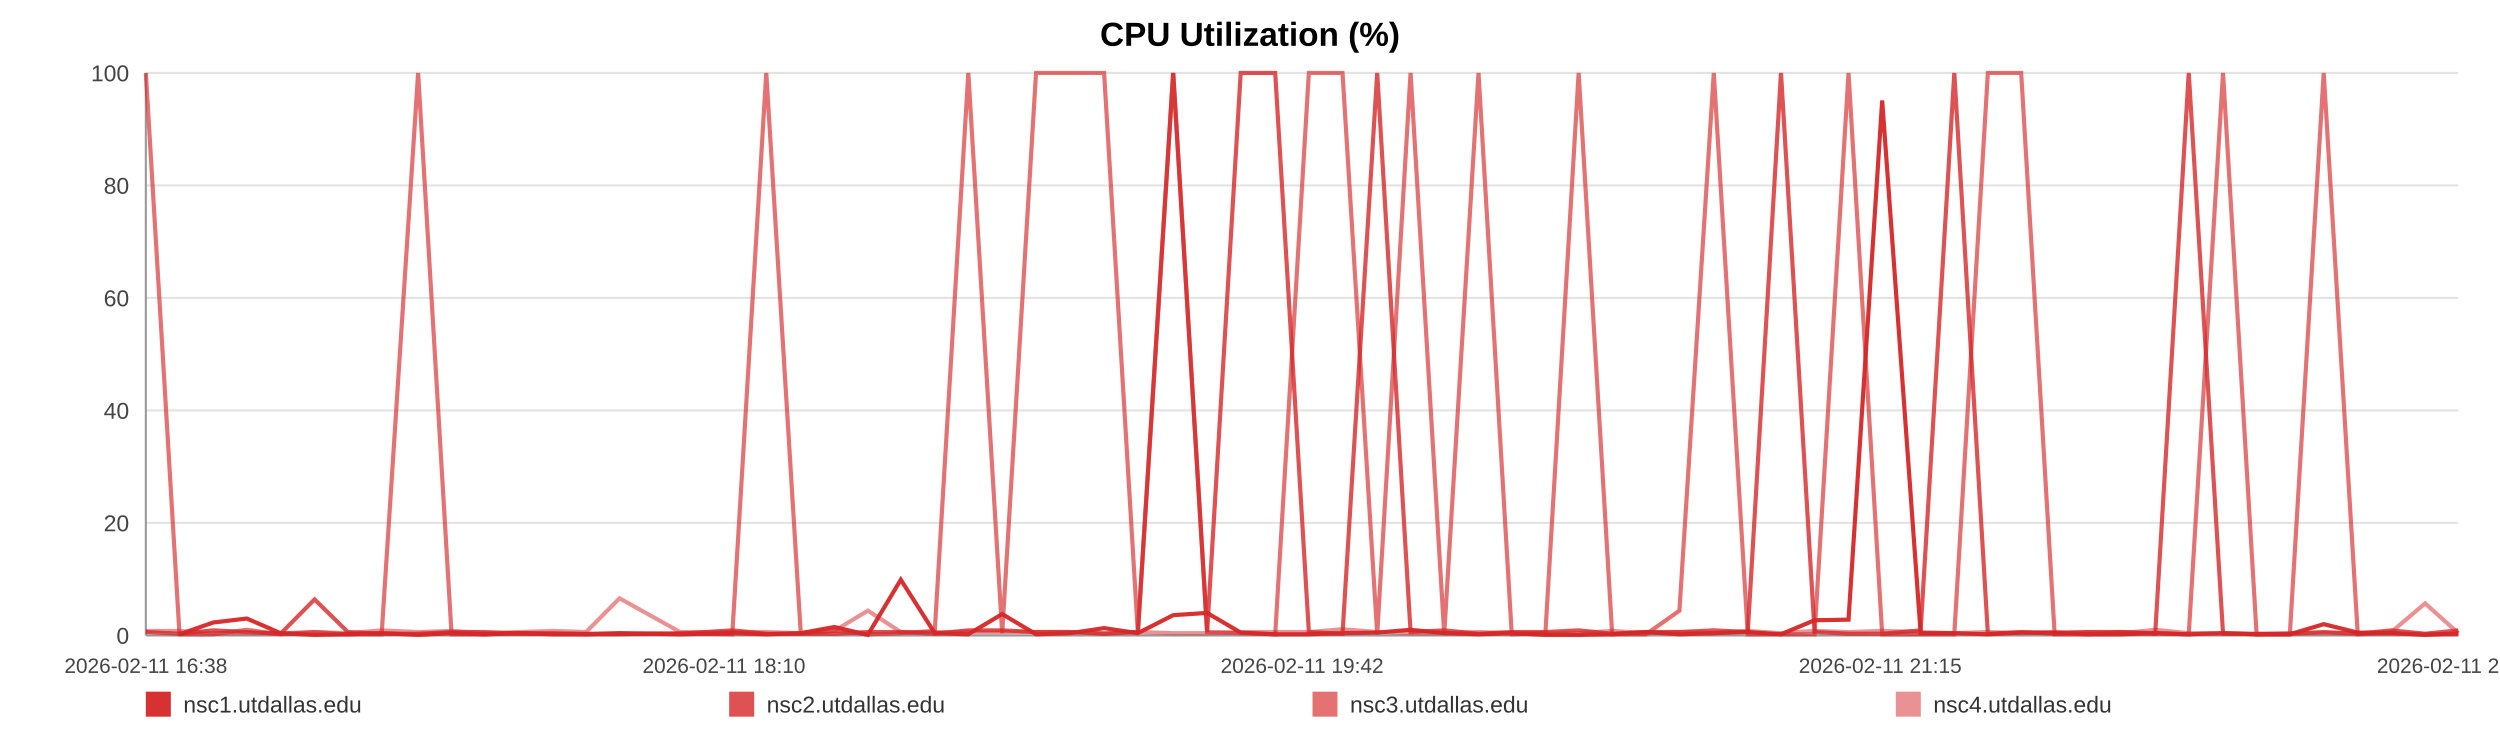
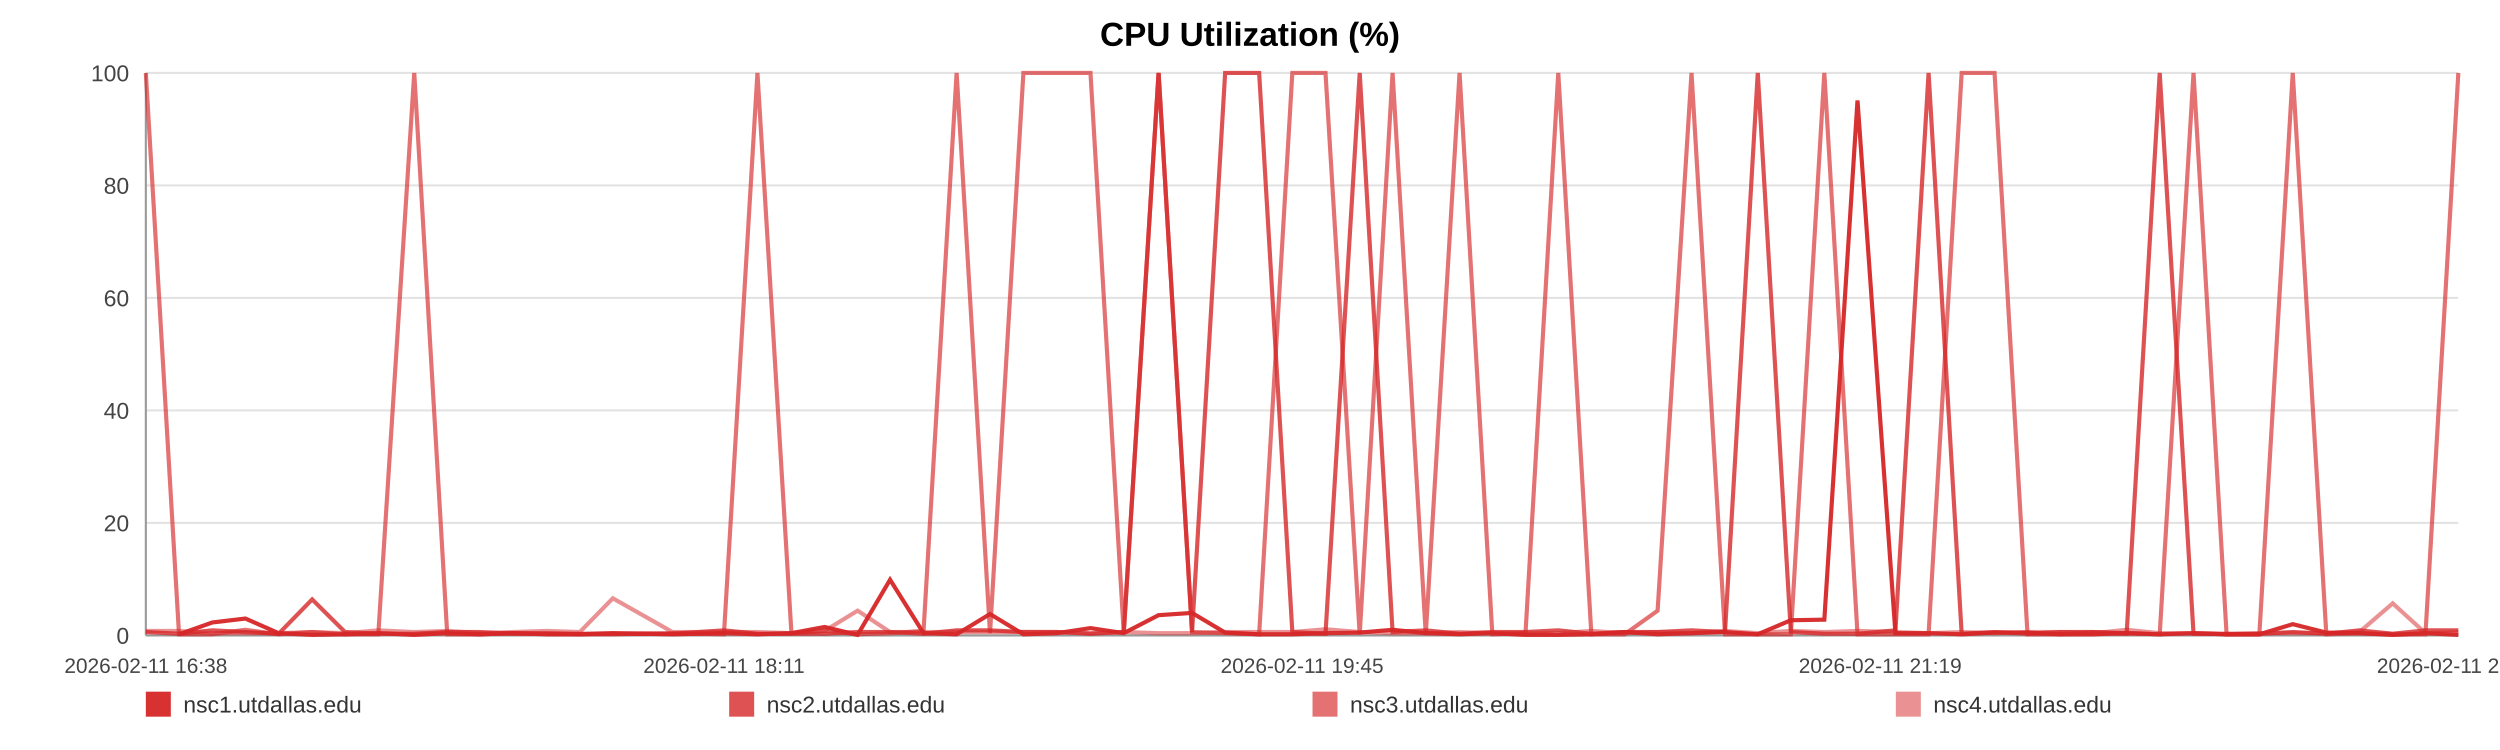
<svg xmlns="http://www.w3.org/2000/svg" width="1200" height="360" viewBox="0 0 1200 360" role="img" aria-label="CPU Utilization (%)">
  <rect width="100%" height="100%" fill="#ffffff" />
  <text x="600.0" y="22" text-anchor="middle" font-size="16" font-family="Arial, Helvetica, sans-serif" font-weight="bold">CPU Utilization (%)</text>
  <line x1="70" y1="35.00" x2="1180" y2="35.00" stroke="#e3e3e3" stroke-width="1" />
  <text x="62" y="39.00" text-anchor="end" font-size="11" fill="#444" font-family="Arial, Helvetica, sans-serif">100</text>
  <line x1="70" y1="89.00" x2="1180" y2="89.00" stroke="#e3e3e3" stroke-width="1" />
  <text x="62" y="93.00" text-anchor="end" font-size="11" fill="#444" font-family="Arial, Helvetica, sans-serif">80</text>
  <line x1="70" y1="143.00" x2="1180" y2="143.00" stroke="#e3e3e3" stroke-width="1" />
  <text x="62" y="147.00" text-anchor="end" font-size="11" fill="#444" font-family="Arial, Helvetica, sans-serif">60</text>
  <line x1="70" y1="197.00" x2="1180" y2="197.00" stroke="#e3e3e3" stroke-width="1" />
  <text x="62" y="201.00" text-anchor="end" font-size="11" fill="#444" font-family="Arial, Helvetica, sans-serif">40</text>
  <line x1="70" y1="251.00" x2="1180" y2="251.00" stroke="#e3e3e3" stroke-width="1" />
  <text x="62" y="255.00" text-anchor="end" font-size="11" fill="#444" font-family="Arial, Helvetica, sans-serif">20</text>
  <line x1="70" y1="305.00" x2="1180" y2="305.00" stroke="#e3e3e3" stroke-width="1" />
  <text x="62" y="309.00" text-anchor="end" font-size="11" fill="#444" font-family="Arial, Helvetica, sans-serif">0</text>
  <line x1="70" y1="35" x2="70" y2="305" stroke="#999" />
  <line x1="70" y1="305" x2="1180" y2="305" stroke="#999" />
  <text x="70.00" y="323" text-anchor="middle" font-size="10" fill="#444" font-family="Arial, Helvetica, sans-serif">2026-02-11 16:38</text>
-   <text x="347.50" y="323" text-anchor="middle" font-size="10" fill="#444" font-family="Arial, Helvetica, sans-serif">2026-02-11 18:10</text>
-   <text x="625.00" y="323" text-anchor="middle" font-size="10" fill="#444" font-family="Arial, Helvetica, sans-serif">2026-02-11 19:42</text>
-   <text x="902.50" y="323" text-anchor="middle" font-size="10" fill="#444" font-family="Arial, Helvetica, sans-serif">2026-02-11 21:15</text>
-   <text x="1180.00" y="323" text-anchor="middle" font-size="10" fill="#444" font-family="Arial, Helvetica, sans-serif">2026-02-11 22:47</text>
-   <polyline fill="none" stroke="#d62728" stroke-opacity="0.95" stroke-width="2" points="86.16,304.46 102.36,298.79 118.47,296.90 134.67,303.92 150.98,304.73 166.98,304.46 183.19,303.92 200.70,304.73 216.75,303.92 232.81,304.46 248.86,303.92 265.27,304.46 281.33,304.46 297.38,303.92 326.44,304.46 351.50,303.92 367.81,304.46 384.36,303.92 400.47,300.95 416.57,304.73 432.38,278.27 448.69,303.92 464.79,304.46 481.05,294.74 497.30,304.46 513.76,303.92 529.97,301.49 546.17,303.92 563.13,295.28 579.43,294.20 595.54,303.65 612.10,304.46 628.25,304.46 644.41,303.92 661.06,303.65 677.07,302.30 693.22,303.92 709.68,304.46 725.64,303.92 741.79,304.73 757.75,304.73 773.85,304.46 790.06,303.38 806.12,304.46 822.62,303.92 838.93,303.38 854.88,304.46 870.99,297.71 887.29,297.44 903.45,48.23 921.91,303.92 938.06,303.92 954.17,304.46 970.17,303.65 986.23,303.65 1002.24,304.46 1018.29,304.46 1034.50,303.92 1050.60,304.46 1067.06,303.92 1083.17,304.46 1099.12,304.46 1115.38,299.60 1131.73,303.65 1147.84,303.92 1164.04,304.73 1180.00,303.92" />
-   <polyline fill="none" stroke="#d62728" stroke-opacity="0.80" stroke-width="2" points="70.00,303.38 86.16,304.19 102.36,302.57 118.47,303.38 134.67,304.19 150.98,287.72 166.98,303.38 183.19,304.19 200.70,304.19 216.75,303.38 232.81,303.38 248.86,304.19 265.27,304.19 281.33,304.19 297.38,304.19 326.44,304.19 351.50,302.57 367.81,304.19 384.36,304.19 400.47,304.19 416.57,303.38 432.38,303.38 448.69,304.19 464.79,302.57 481.05,302.57 497.30,303.38 513.76,303.38 529.97,304.19 546.17,303.38 563.13,35.00 579.43,303.38 595.54,35.00 612.10,35.00 628.25,303.38 644.41,304.19 661.06,35.00 677.07,303.38 693.22,302.57 709.68,304.19 725.64,303.38 741.79,303.38 757.75,302.57 773.85,304.19 790.06,303.38 806.12,303.38 822.62,302.57 838.93,303.38 854.88,35.00 870.99,303.38 887.29,304.19 903.45,304.19 921.91,302.57 938.06,35.00 954.17,304.19 970.17,303.38 986.23,304.19 1002.24,303.38 1018.29,303.38 1034.50,304.19 1050.60,35.00 1067.06,304.19 1083.17,304.19 1099.12,304.19 1115.38,303.38 1131.73,304.19 1147.84,302.57 1164.04,304.19 1180.00,302.57" />
-   <polyline fill="none" stroke="#d62728" stroke-opacity="0.65" stroke-width="2" points="70.00,35.00 86.16,304.46 102.36,304.46 118.47,302.30 134.67,304.46 150.98,303.38 166.98,304.46 183.19,304.46 200.70,35.00 216.75,304.46 232.81,304.46 248.86,303.92 265.27,303.92 281.33,304.46 297.38,304.46 326.44,303.92 351.50,304.46 367.81,35.00 384.36,303.92 400.47,302.84 416.57,304.46 432.38,303.92 448.69,302.84 464.79,35.00 481.05,303.92 497.30,35.00 513.76,35.00 529.97,35.00 546.17,303.92 563.13,35.00 579.43,303.38 595.54,303.92 612.10,304.46 628.25,35.00 644.41,35.00 661.06,304.46 677.07,35.00 693.22,304.46 709.68,35.00 725.64,304.46 741.79,303.92 757.75,35.00 773.85,304.46 790.06,304.46 806.12,293.12 822.62,35.00 838.93,304.46 854.88,304.46 870.99,304.46 887.29,35.00 903.45,304.46 921.91,304.46 938.06,304.46 954.17,35.00 970.17,35.00 986.23,304.46 1002.24,304.46 1018.29,303.38 1034.50,303.92 1050.60,304.46 1067.06,35.00 1083.17,304.46 1099.12,304.46 1115.38,35.00 1131.73,304.46 1147.84,303.92 1164.04,304.46 1180.00,304.46" />
-   <polyline fill="none" stroke="#d62728" stroke-opacity="0.50" stroke-width="2" points="70.00,302.84 86.16,302.84 102.36,303.92 118.47,303.92 134.67,303.92 150.98,303.38 166.98,303.92 183.19,302.57 200.70,303.38 216.75,302.84 232.81,303.92 248.86,303.38 265.27,302.84 281.33,303.38 297.38,287.18 326.44,303.38 351.50,303.38 367.81,303.38 384.36,303.92 400.47,302.84 416.57,293.12 432.38,303.38 448.69,303.38 464.79,303.38 481.05,303.38 497.30,303.38 513.76,303.38 529.97,303.92 546.17,303.38 563.13,303.92 579.43,303.92 595.54,303.38 612.10,303.38 628.25,303.38 644.41,302.03 661.06,303.38 677.07,303.92 693.22,303.92 709.68,303.38 725.64,303.92 741.79,303.92 757.75,303.92 773.85,302.84 790.06,303.92 806.12,303.38 822.62,303.92 838.93,302.84 854.88,303.92 870.99,302.84 887.29,303.38 903.45,302.84 921.91,303.38 938.06,303.92 954.17,303.38 970.17,303.92 986.23,303.38 1002.24,303.38 1018.29,303.92 1034.50,302.30 1050.60,303.92 1067.06,303.92 1083.17,304.46 1099.12,303.92 1115.38,303.92 1131.73,303.92 1147.84,303.38 1164.04,289.61 1180.00,303.92" />
+   <text x="347.50" y="323" text-anchor="middle" font-size="10" fill="#444" font-family="Arial, Helvetica, sans-serif">2026-02-11 18:11</text>
+   <text x="625.00" y="323" text-anchor="middle" font-size="10" fill="#444" font-family="Arial, Helvetica, sans-serif">2026-02-11 19:45</text>
+   <text x="902.50" y="323" text-anchor="middle" font-size="10" fill="#444" font-family="Arial, Helvetica, sans-serif">2026-02-11 21:19</text>
+   <text x="1180.00" y="323" text-anchor="middle" font-size="10" fill="#444" font-family="Arial, Helvetica, sans-serif">2026-02-11 22:53</text>
+   <polyline fill="none" stroke="#d62728" stroke-opacity="0.95" stroke-width="2" points="85.93,304.46 101.90,298.79 117.78,296.90 133.75,303.92 149.83,304.73 165.61,304.46 181.58,303.92 198.84,304.73 214.67,303.92 230.49,304.46 246.32,303.92 262.49,304.46 278.32,304.46 294.15,303.92 322.80,304.46 347.50,303.92 363.57,304.46 379.89,303.92 395.77,300.95 411.65,304.73 427.23,278.27 443.30,303.92 459.18,304.46 475.21,294.74 491.23,304.46 507.45,303.92 523.43,301.49 539.40,303.92 556.12,295.28 572.19,294.20 588.07,303.65 604.39,304.46 620.32,304.46 636.24,303.92 652.66,303.65 668.44,302.30 684.37,303.92 700.59,304.46 716.32,303.92 732.24,304.73 747.97,304.73 763.85,304.46 779.82,303.38 795.65,304.46 811.92,303.92 828.00,303.38 843.73,304.46 859.60,297.71 875.68,297.44 891.60,48.23 909.80,303.92 925.72,303.92 941.60,304.46 957.38,303.65 973.21,303.65 988.98,304.46 1004.81,304.46 1020.79,303.92 1036.66,304.46 1052.89,303.92 1068.76,304.46 1084.49,304.46 1100.52,299.60 1116.64,303.65 1132.52,303.92 1148.49,304.73 1164.22,303.92 1180.00,304.73" />
+   <polyline fill="none" stroke="#d62728" stroke-opacity="0.80" stroke-width="2" points="70.00,303.38 85.93,304.19 101.90,302.57 117.78,303.38 133.75,304.19 149.83,287.72 165.61,303.38 181.58,304.19 198.84,304.19 214.67,303.38 230.49,303.38 246.32,304.19 262.49,304.19 278.32,304.19 294.15,304.19 322.80,304.19 347.50,302.57 363.57,304.19 379.89,304.19 395.77,304.19 411.65,303.38 427.23,303.38 443.30,304.19 459.18,302.57 475.21,302.57 491.23,303.38 507.45,303.38 523.43,304.19 539.40,303.38 556.12,35.00 572.19,303.38 588.07,35.00 604.39,35.00 620.32,303.38 636.24,304.19 652.66,35.00 668.44,303.38 684.37,302.57 700.59,304.19 716.32,303.38 732.24,303.38 747.97,302.57 763.85,304.19 779.82,303.38 795.65,303.38 811.92,302.57 828.00,303.38 843.73,35.00 859.60,303.38 875.68,304.19 891.60,304.19 909.80,302.57 925.72,35.00 941.60,304.19 957.38,303.38 973.21,304.19 988.98,303.38 1004.81,303.38 1020.79,304.19 1036.66,35.00 1052.89,304.19 1068.76,304.19 1084.49,304.19 1100.52,303.38 1116.64,304.19 1132.52,302.57 1148.49,304.19 1164.22,302.57 1180.00,302.57" />
+   <polyline fill="none" stroke="#d62728" stroke-opacity="0.65" stroke-width="2" points="70.00,35.00 85.93,304.46 101.90,304.46 117.78,302.30 133.75,304.46 149.83,303.38 165.61,304.46 181.58,304.46 198.84,35.00 214.67,304.46 230.49,304.46 246.32,303.92 262.49,303.92 278.32,304.46 294.15,304.46 322.80,303.92 347.50,304.46 363.57,35.00 379.89,303.92 395.77,302.84 411.65,304.46 427.23,303.92 443.30,302.84 459.18,35.00 475.21,303.92 491.23,35.00 507.45,35.00 523.43,35.00 539.40,303.92 556.12,35.00 572.19,303.38 588.07,303.92 604.39,304.46 620.32,35.00 636.24,35.00 652.66,304.46 668.44,35.00 684.37,304.46 700.59,35.00 716.32,304.46 732.24,303.92 747.97,35.00 763.85,304.46 779.82,304.46 795.65,293.12 811.92,35.00 828.00,304.46 843.73,304.46 859.60,304.46 875.68,35.00 891.60,304.46 909.80,304.46 925.72,304.46 941.60,35.00 957.38,35.00 973.21,304.46 988.98,304.46 1004.81,303.38 1020.79,303.92 1036.66,304.46 1052.89,35.00 1068.76,304.46 1084.49,304.46 1100.52,35.00 1116.64,304.46 1132.52,303.92 1148.49,304.46 1164.22,304.46 1180.00,35.00" />
+   <polyline fill="none" stroke="#d62728" stroke-opacity="0.50" stroke-width="2" points="70.00,302.84 85.93,302.84 101.90,303.92 117.78,303.92 133.75,303.92 149.83,303.38 165.61,303.92 181.58,302.57 198.84,303.38 214.67,302.84 230.49,303.92 246.32,303.38 262.49,302.84 278.32,303.38 294.15,287.18 322.80,303.38 347.50,303.38 363.57,303.38 379.89,303.92 395.77,302.84 411.65,293.12 427.23,303.38 443.30,303.38 459.18,303.38 475.21,303.38 491.23,303.38 507.45,303.38 523.43,303.92 539.40,303.38 556.12,303.92 572.19,303.92 588.07,303.38 604.39,303.38 620.32,303.38 636.24,302.03 652.66,303.38 668.44,303.92 684.37,303.92 700.59,303.38 716.32,303.92 732.24,303.92 747.97,303.92 763.85,302.84 779.82,303.92 795.65,303.38 811.92,303.92 828.00,302.84 843.73,303.92 859.60,302.84 875.68,303.38 891.60,302.84 909.80,303.38 925.72,303.92 941.60,303.38 957.38,303.92 973.21,303.38 988.98,303.38 1004.81,303.92 1020.79,302.30 1036.66,303.92 1052.89,303.92 1068.76,304.46 1084.49,303.92 1100.52,303.92 1116.64,303.92 1132.52,303.38 1148.49,289.61 1164.22,303.92 1180.00,303.38" />
  <rect x="70" y="332" width="12" height="12" fill="#d62728" fill-opacity="0.95" />
  <text x="88" y="342" font-size="11" fill="#333" font-family="Arial, Helvetica, sans-serif">nsc1.utdallas.edu</text>
  <rect x="350" y="332" width="12" height="12" fill="#d62728" fill-opacity="0.80" />
  <text x="368" y="342" font-size="11" fill="#333" font-family="Arial, Helvetica, sans-serif">nsc2.utdallas.edu</text>
  <rect x="630" y="332" width="12" height="12" fill="#d62728" fill-opacity="0.65" />
  <text x="648" y="342" font-size="11" fill="#333" font-family="Arial, Helvetica, sans-serif">nsc3.utdallas.edu</text>
  <rect x="910" y="332" width="12" height="12" fill="#d62728" fill-opacity="0.50" />
  <text x="928" y="342" font-size="11" fill="#333" font-family="Arial, Helvetica, sans-serif">nsc4.utdallas.edu</text>
</svg>
